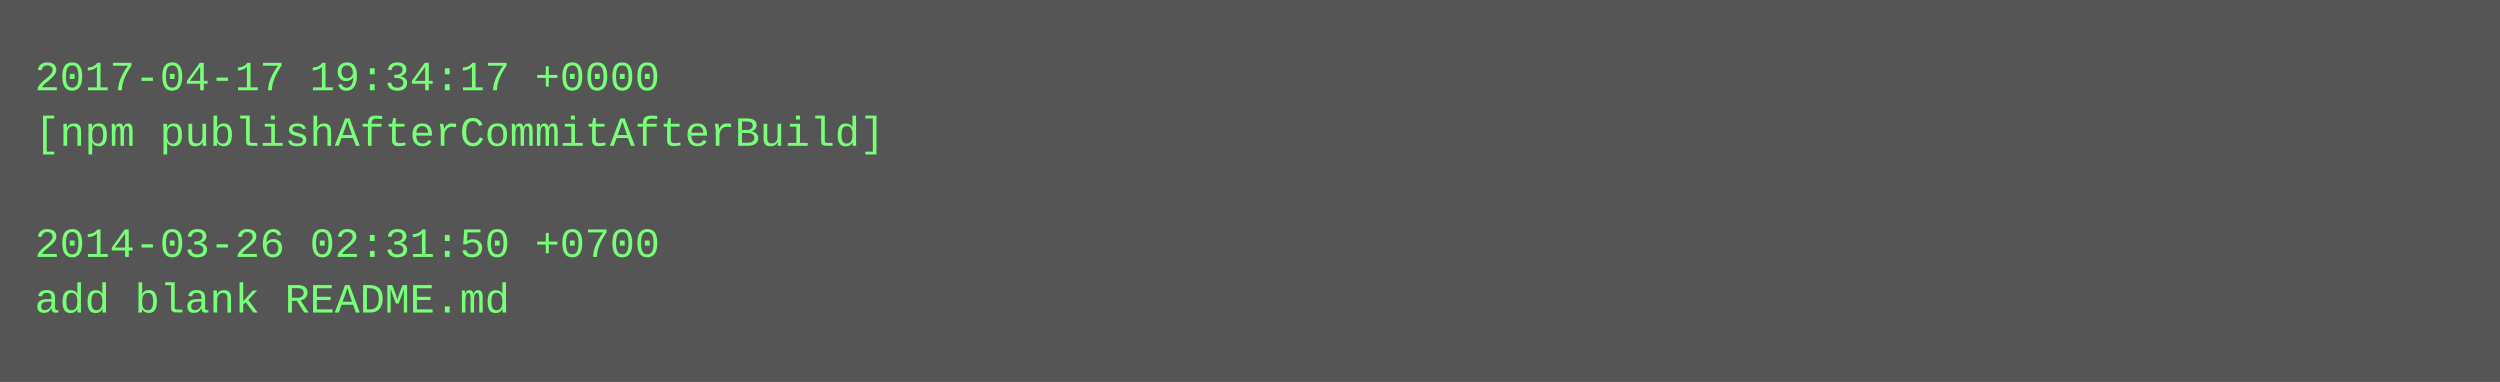
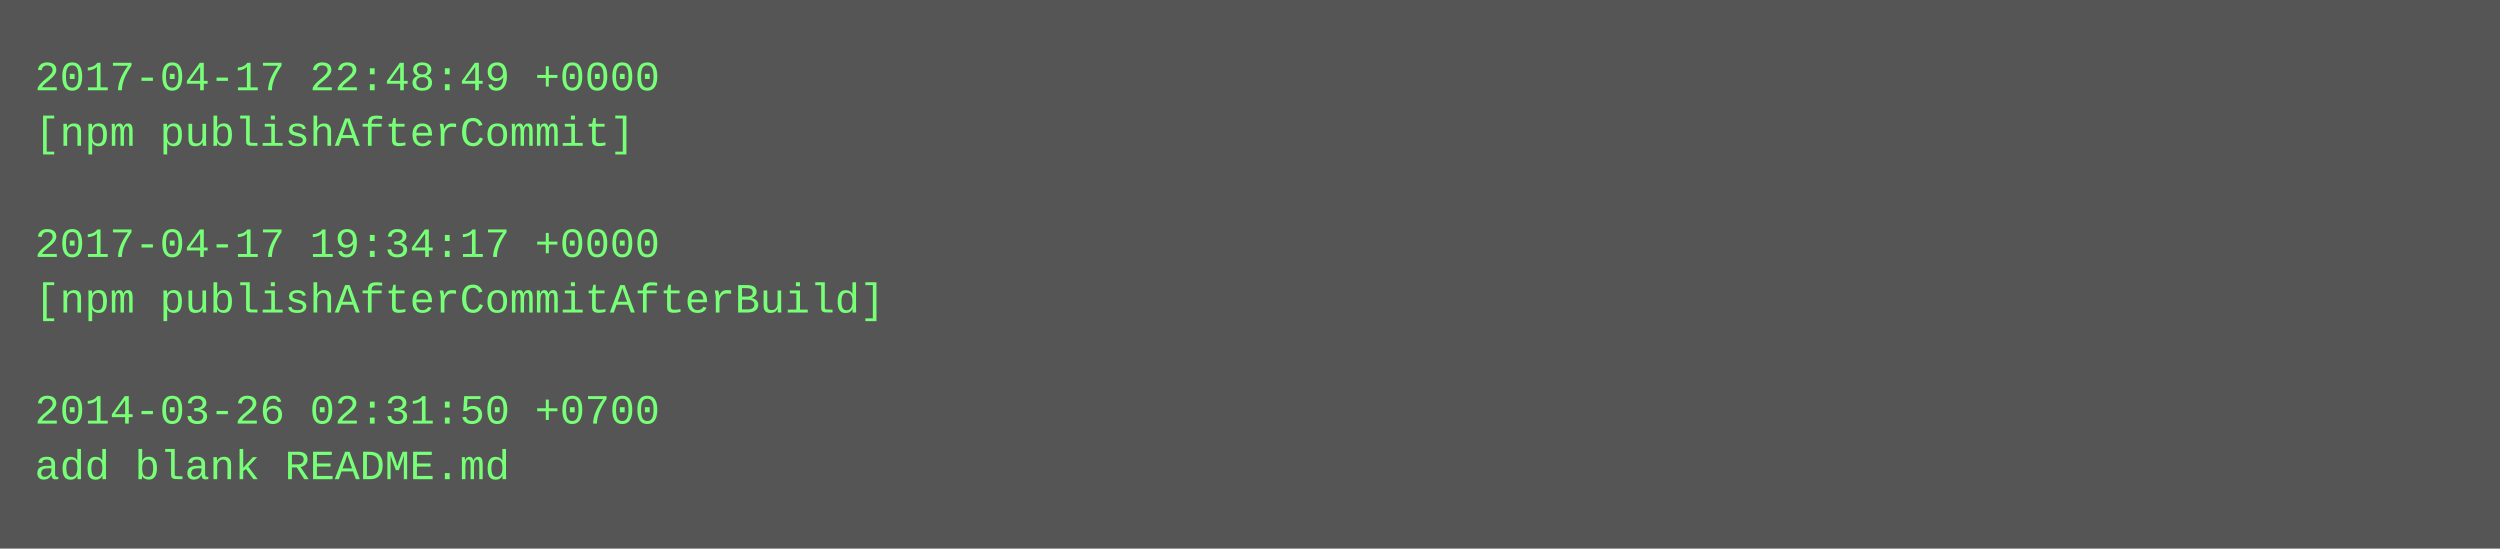
- <svg xmlns="http://www.w3.org/2000/svg" height="110" width="720">
-   <rect height="110" fill="#555" width="720" />
+ <svg xmlns="http://www.w3.org/2000/svg" height="158" width="720">
+   <rect height="158" fill="#555" width="720" />
  <text fill="#7f7" font-family="Courier New" font-size="12" xml:space="preserve">
-     <tspan x="10" y="26">2017-04-17 19:34:17 +0000</tspan>
-     <tspan x="10" y="42">[npm publishAfterCommitAfterBuild]</tspan>
+     <tspan x="10" y="26">2017-04-17 22:48:49 +0000</tspan>
+     <tspan x="10" y="42">[npm publishAfterCommit]</tspan>
    <tspan x="10" y="58" />
-     <tspan x="10" y="74">2014-03-26 02:31:50 +0700</tspan>
-     <tspan x="10" y="90">add blank README.md</tspan>
+     <tspan x="10" y="74">2017-04-17 19:34:17 +0000</tspan>
+     <tspan x="10" y="90">[npm publishAfterCommitAfterBuild]</tspan>
+     <tspan x="10" y="106" />
+     <tspan x="10" y="122">2014-03-26 02:31:50 +0700</tspan>
+     <tspan x="10" y="138">add blank README.md</tspan>
  </text>
</svg>
